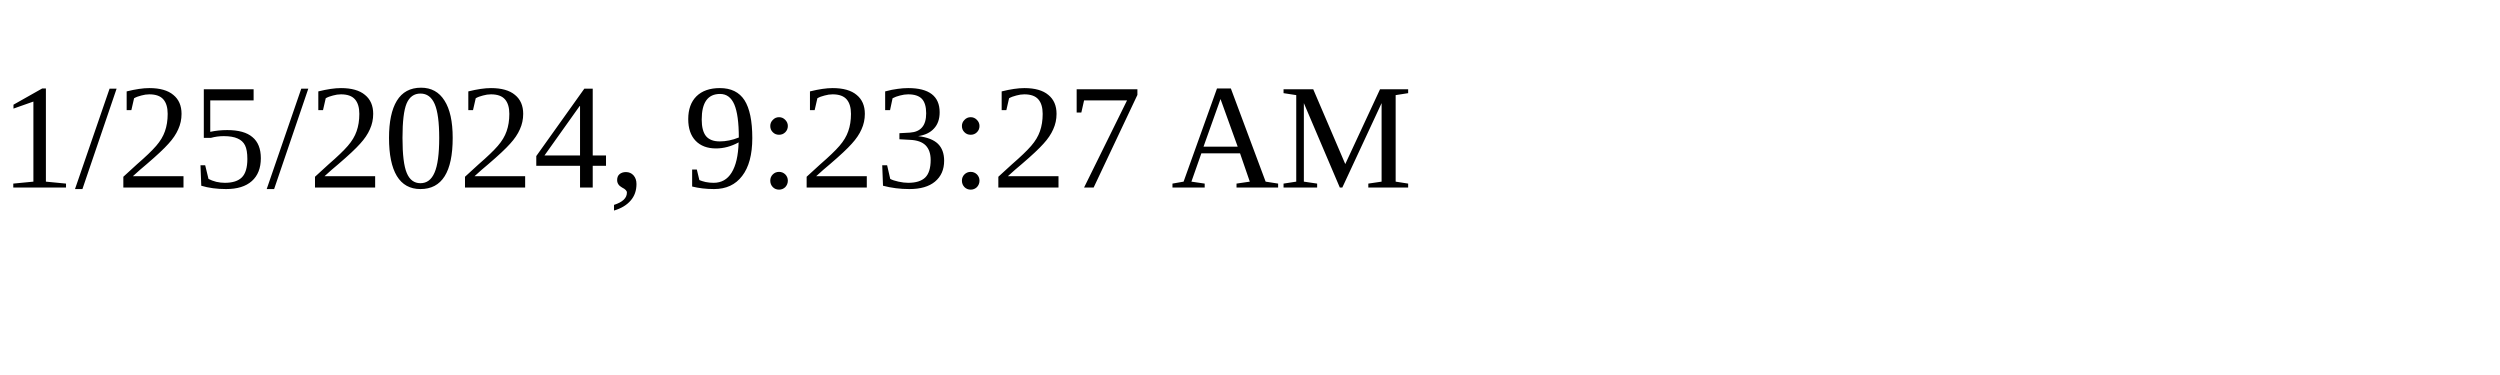
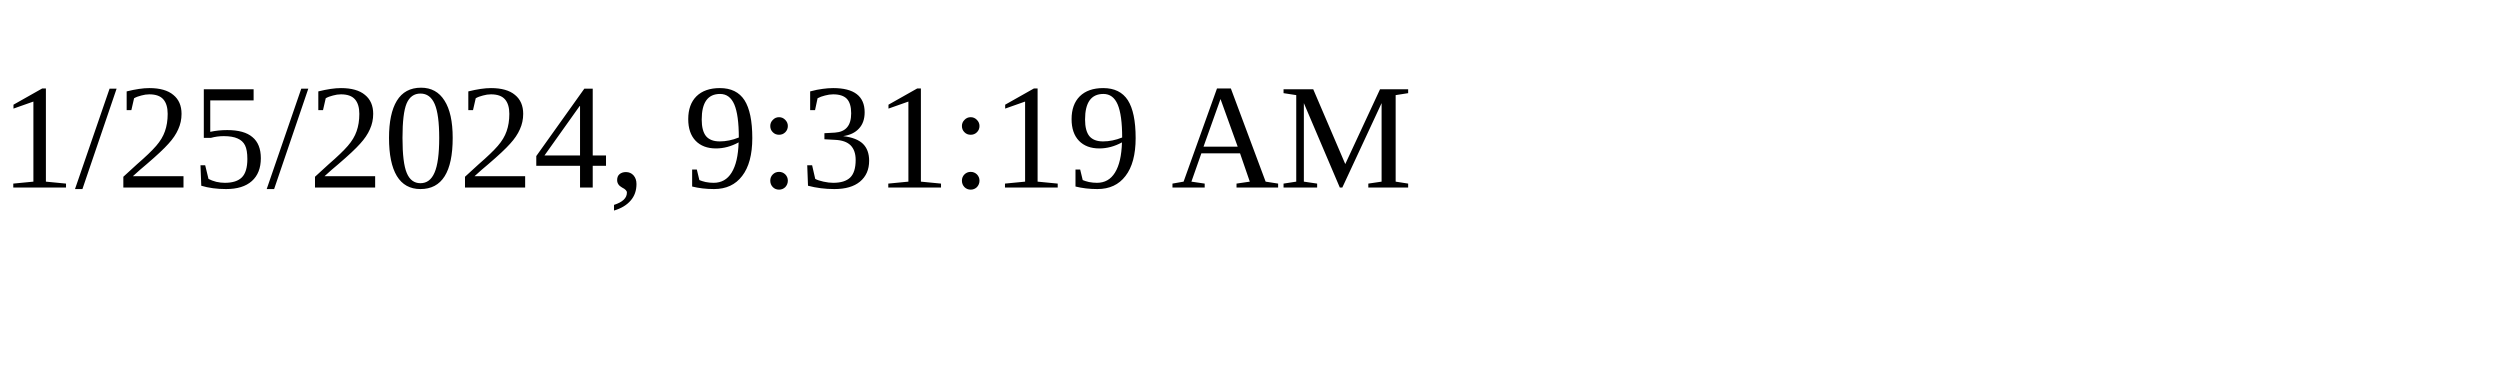
<svg xmlns="http://www.w3.org/2000/svg" height="30" width="200">
-   <text x="0" y="15">1/25/2024, 9:23:27 AM</text>
+   <text x="0" y="15">1/25/2024, 9:31:19 AM</text>
</svg>
